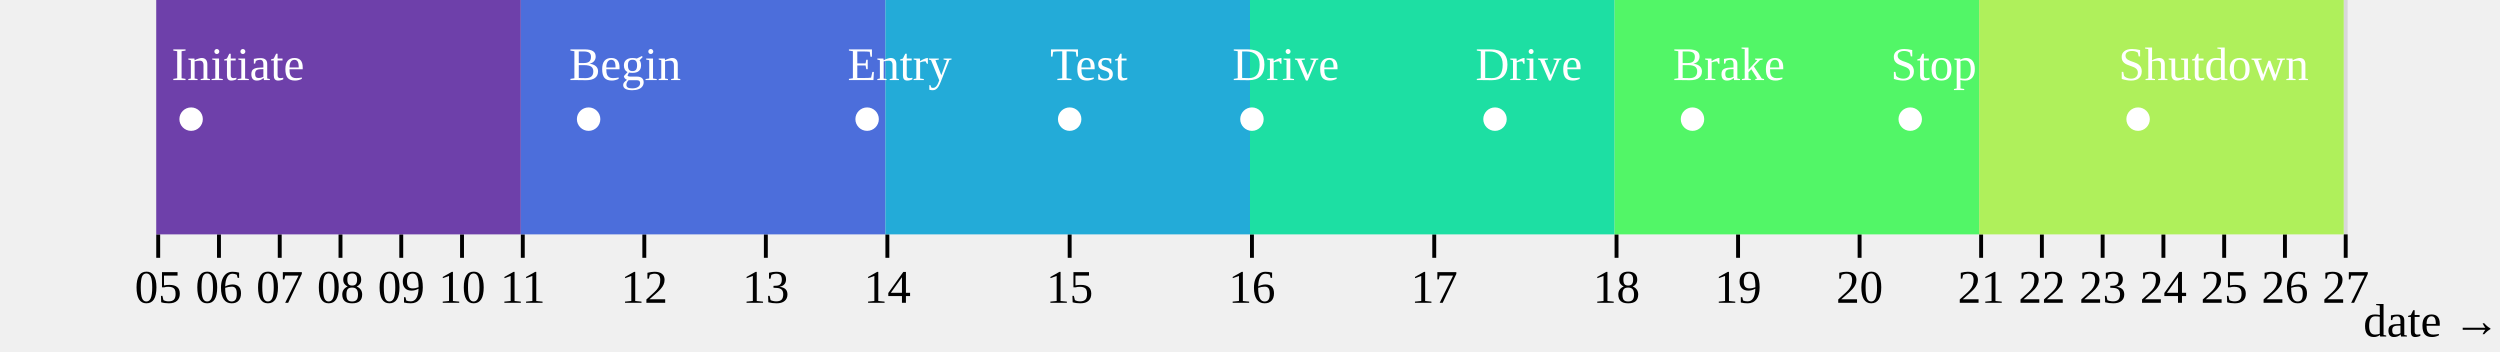
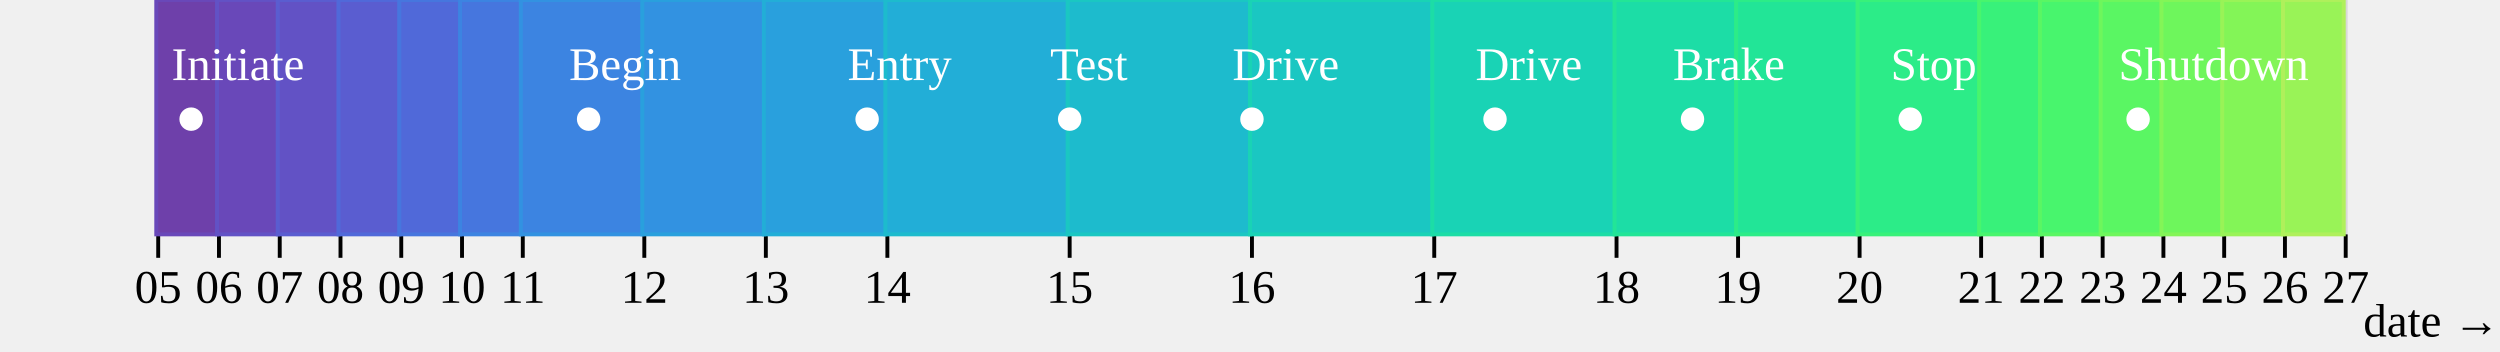
<svg xmlns="http://www.w3.org/2000/svg" class="plot" fill="currentColor" text-anchor="middle" width="640" height="90" viewBox="0 0 640 90">
  <g transform="translate(0,60)" fill="none" text-anchor="middle">
    <g class="tick" opacity="1" transform="translate(40.5,0)">
      <line stroke="currentColor" y2="6" />
      <line stroke="currentColor" y2="-60" stroke-opacity="0.1" />
      <text fill="currentColor" y="9" dy="0.71em">05</text>
    </g>
    <g class="tick" opacity="1" transform="translate(56.05556,0)">
      <line stroke="currentColor" y2="6" />
      <line stroke="currentColor" y2="-60" stroke-opacity="0.1" />
      <text fill="currentColor" y="9" dy="0.71em">06</text>
    </g>
    <g class="tick" opacity="1" transform="translate(71.61111,0)">
      <line stroke="currentColor" y2="6" />
      <line stroke="currentColor" y2="-60" stroke-opacity="0.1" />
      <text fill="currentColor" y="9" dy="0.71em">07</text>
    </g>
    <g class="tick" opacity="1" transform="translate(87.16667,0)">
      <line stroke="currentColor" y2="6" />
      <line stroke="currentColor" y2="-60" stroke-opacity="0.1" />
      <text fill="currentColor" y="9" dy="0.71em">08</text>
    </g>
    <g class="tick" opacity="1" transform="translate(102.7222,0)">
      <line stroke="currentColor" y2="6" />
      <line stroke="currentColor" y2="-60" stroke-opacity="0.1" />
      <text fill="currentColor" y="9" dy="0.71em">09</text>
    </g>
    <g class="tick" opacity="1" transform="translate(118.2778,0)">
      <line stroke="currentColor" y2="6" />
      <line stroke="currentColor" y2="-60" stroke-opacity="0.1" />
      <text fill="currentColor" y="9" dy="0.71em">10</text>
    </g>
    <g class="tick" opacity="1" transform="translate(133.8333,0)">
      <line stroke="currentColor" y2="6" />
      <line stroke="currentColor" y2="-60" stroke-opacity="0.1" />
      <text fill="currentColor" y="9" dy="0.71em">11</text>
    </g>
    <g class="tick" opacity="1" transform="translate(164.9444,0)">
      <line stroke="currentColor" y2="6" />
      <line stroke="currentColor" y2="-60" stroke-opacity="0.1" />
      <text fill="currentColor" y="9" dy="0.71em">12</text>
    </g>
    <g class="tick" opacity="1" transform="translate(196.0556,0)">
      <line stroke="currentColor" y2="6" />
      <line stroke="currentColor" y2="-60" stroke-opacity="0.1" />
      <text fill="currentColor" y="9" dy="0.71em">13</text>
    </g>
    <g class="tick" opacity="1" transform="translate(227.1667,0)">
      <line stroke="currentColor" y2="6" />
      <line stroke="currentColor" y2="-60" stroke-opacity="0.1" />
      <text fill="currentColor" y="9" dy="0.71em">14</text>
    </g>
    <g class="tick" opacity="1" transform="translate(273.8333,0)">
      <line stroke="currentColor" y2="6" />
      <line stroke="currentColor" y2="-60" stroke-opacity="0.1" />
      <text fill="currentColor" y="9" dy="0.71em">15</text>
    </g>
    <g class="tick" opacity="1" transform="translate(320.5,0)">
      <line stroke="currentColor" y2="6" />
      <line stroke="currentColor" y2="-60" stroke-opacity="0.1" />
      <text fill="currentColor" y="9" dy="0.71em">16</text>
    </g>
    <g class="tick" opacity="1" transform="translate(367.1667,0)">
      <line stroke="currentColor" y2="6" />
      <line stroke="currentColor" y2="-60" stroke-opacity="0.1" />
      <text fill="currentColor" y="9" dy="0.71em">17</text>
    </g>
    <g class="tick" opacity="1" transform="translate(413.8333,0)">
      <line stroke="currentColor" y2="6" />
      <line stroke="currentColor" y2="-60" stroke-opacity="0.1" />
      <text fill="currentColor" y="9" dy="0.71em">18</text>
    </g>
    <g class="tick" opacity="1" transform="translate(444.9444,0)">
      <line stroke="currentColor" y2="6" />
      <line stroke="currentColor" y2="-60" stroke-opacity="0.1" />
      <text fill="currentColor" y="9" dy="0.71em">19</text>
    </g>
    <g class="tick" opacity="1" transform="translate(476.0556,0)">
      <line stroke="currentColor" y2="6" />
      <line stroke="currentColor" y2="-60" stroke-opacity="0.1" />
      <text fill="currentColor" y="9" dy="0.71em">20</text>
    </g>
    <g class="tick" opacity="1" transform="translate(507.1667,0)">
      <line stroke="currentColor" y2="6" />
      <line stroke="currentColor" y2="-60" stroke-opacity="0.1" />
      <text fill="currentColor" y="9" dy="0.71em">21</text>
    </g>
    <g class="tick" opacity="1" transform="translate(522.7222,0)">
      <line stroke="currentColor" y2="6" />
      <line stroke="currentColor" y2="-60" stroke-opacity="0.1" />
      <text fill="currentColor" y="9" dy="0.71em">22</text>
    </g>
    <g class="tick" opacity="1" transform="translate(538.2778,0)">
      <line stroke="currentColor" y2="6" />
      <line stroke="currentColor" y2="-60" stroke-opacity="0.1" />
      <text fill="currentColor" y="9" dy="0.71em">23</text>
    </g>
    <g class="tick" opacity="1" transform="translate(553.8333,0)">
      <line stroke="currentColor" y2="6" />
      <line stroke="currentColor" y2="-60" stroke-opacity="0.1" />
      <text fill="currentColor" y="9" dy="0.71em">24</text>
    </g>
    <g class="tick" opacity="1" transform="translate(569.3889,0)">
      <line stroke="currentColor" y2="6" />
      <line stroke="currentColor" y2="-60" stroke-opacity="0.1" />
      <text fill="currentColor" y="9" dy="0.71em">25</text>
    </g>
    <g class="tick" opacity="1" transform="translate(584.9444,0)">
      <line stroke="currentColor" y2="6" />
      <line stroke="currentColor" y2="-60" stroke-opacity="0.1" />
      <text fill="currentColor" y="9" dy="0.71em">26</text>
    </g>
    <g class="tick" opacity="1" transform="translate(600.5,0)">
      <line stroke="currentColor" y2="6" />
      <line stroke="currentColor" y2="-60" stroke-opacity="0.1" />
      <text fill="currentColor" y="9" dy="0.71em">27</text>
    </g>
    <text fill="currentColor" transform="translate(640,30)" dy="-0.32em" text-anchor="end">date →</text>
  </g>
  <g>
-     <rect x="40" width="93.333" y="0" height="60" fill="rgb(110, 64, 170)" />
-     <rect x="133.333" width="93.333" y="0" height="60" fill="rgb(76, 110, 219)" />
-     <rect x="226.667" width="93.333" y="0" height="60" fill="rgb(35, 171, 216)" />
-     <rect x="320" width="93.333" y="0" height="60" fill="rgb(29, 223, 163)" />
-     <rect x="413.333" width="93.333" y="0" height="60" fill="rgb(82, 246, 103)" />
-     <rect x="506.667" width="93.333" y="0" height="60" fill="rgb(175, 240, 91)" />
+     <rect x="40" width="15.556" y="0" height="60" fill="rgb(110, 64, 170)" stroke="rgb(105, 72, 185)" />
+     <rect x="55.556" width="15.556" y="0" height="60" fill="rgb(105, 72, 185)" stroke="rgb(98, 82, 197)" />
+     <rect x="71.111" width="15.556" y="0" height="60" fill="rgb(98, 82, 197)" stroke="rgb(90, 93, 208)" />
+     <rect x="86.667" width="15.556" y="0" height="60" fill="rgb(90, 93, 208)" stroke="rgb(80, 105, 217)" />
+     <rect x="102.222" width="15.556" y="0" height="60" fill="rgb(80, 105, 217)" stroke="rgb(70, 118, 222)" />
+     <rect x="117.778" width="15.556" y="0" height="60" fill="rgb(70, 118, 222)" stroke="rgb(60, 132, 225)" />
+     <rect x="133.333" width="31.111" y="0" height="60" fill="rgb(60, 132, 225)" stroke="rgb(50, 146, 225)" />
+     <rect x="164.444" width="31.111" y="0" height="60" fill="rgb(50, 146, 225)" stroke="rgb(41, 160, 221)" />
+     <rect x="195.556" width="31.111" y="0" height="60" fill="rgb(41, 160, 221)" stroke="rgb(34, 174, 215)" />
+     <rect x="226.667" width="46.667" y="0" height="60" fill="rgb(34, 174, 215)" stroke="rgb(29, 187, 205)" />
+     <rect x="273.333" width="46.667" y="0" height="60" fill="rgb(29, 187, 205)" stroke="rgb(26, 199, 194)" />
+     <rect x="320" width="46.667" y="0" height="60" fill="rgb(26, 199, 194)" stroke="rgb(25, 211, 181)" />
+     <rect x="366.667" width="46.667" y="0" height="60" fill="rgb(25, 211, 181)" stroke="rgb(28, 221, 166)" />
+     <rect x="413.333" width="31.111" y="0" height="60" fill="rgb(28, 221, 166)" stroke="rgb(34, 229, 151)" />
+     <rect x="444.444" width="31.111" y="0" height="60" fill="rgb(34, 229, 151)" stroke="rgb(44, 236, 136)" />
+     <rect x="475.556" width="31.111" y="0" height="60" fill="rgb(44, 236, 136)" stroke="rgb(56, 241, 122)" />
+     <rect x="506.667" width="15.556" y="0" height="60" fill="rgb(56, 241, 122)" stroke="rgb(72, 245, 109)" />
+     <rect x="522.222" width="15.556" y="0" height="60" fill="rgb(72, 245, 109)" stroke="rgb(90, 246, 99)" />
+     <rect x="537.778" width="15.556" y="0" height="60" fill="rgb(90, 246, 99)" stroke="rgb(110, 246, 92)" />
+     <rect x="553.333" width="15.556" y="0" height="60" fill="rgb(110, 246, 92)" stroke="rgb(131, 245, 87)" />
+     <rect x="568.889" width="15.556" y="0" height="60" fill="rgb(131, 245, 87)" stroke="rgb(153, 243, 87)" />
+     <rect x="584.444" width="15.556" y="0" height="60" fill="rgb(153, 243, 87)" stroke="rgb(175, 240, 91)" />
  </g>
  <g fill="white" transform="translate(0.5,0.5)">
    <circle cx="48.426" cy="30" r="3" />
    <circle cx="150.185" cy="30" r="3" />
    <circle cx="221.481" cy="30" r="3" />
    <circle cx="273.333" cy="30" r="3" />
    <circle cx="320" cy="30" r="3" />
    <circle cx="382.222" cy="30" r="3" />
    <circle cx="432.778" cy="30" r="3" />
    <circle cx="488.519" cy="30" r="3" />
    <circle cx="546.852" cy="30" r="3" />
  </g>
  <g fill="white" text-anchor="start" transform="translate(0.5,0.5)">
    <text dx="-5" dy="-10" x="48.426" y="30">Initiate</text>
    <text dx="-5" dy="-10" x="150.185" y="30">Begin</text>
    <text dx="-5" dy="-10" x="221.481" y="30">Entry</text>
    <text dx="-5" dy="-10" x="273.333" y="30">Test</text>
    <text dx="-5" dy="-10" x="320" y="30">Drive</text>
    <text dx="-5" dy="-10" x="382.222" y="30">Drive</text>
    <text dx="-5" dy="-10" x="432.778" y="30">Brake</text>
    <text dx="-5" dy="-10" x="488.519" y="30">Stop</text>
    <text dx="-5" dy="-10" x="546.852" y="30">Shutdown</text>
  </g>
</svg>
